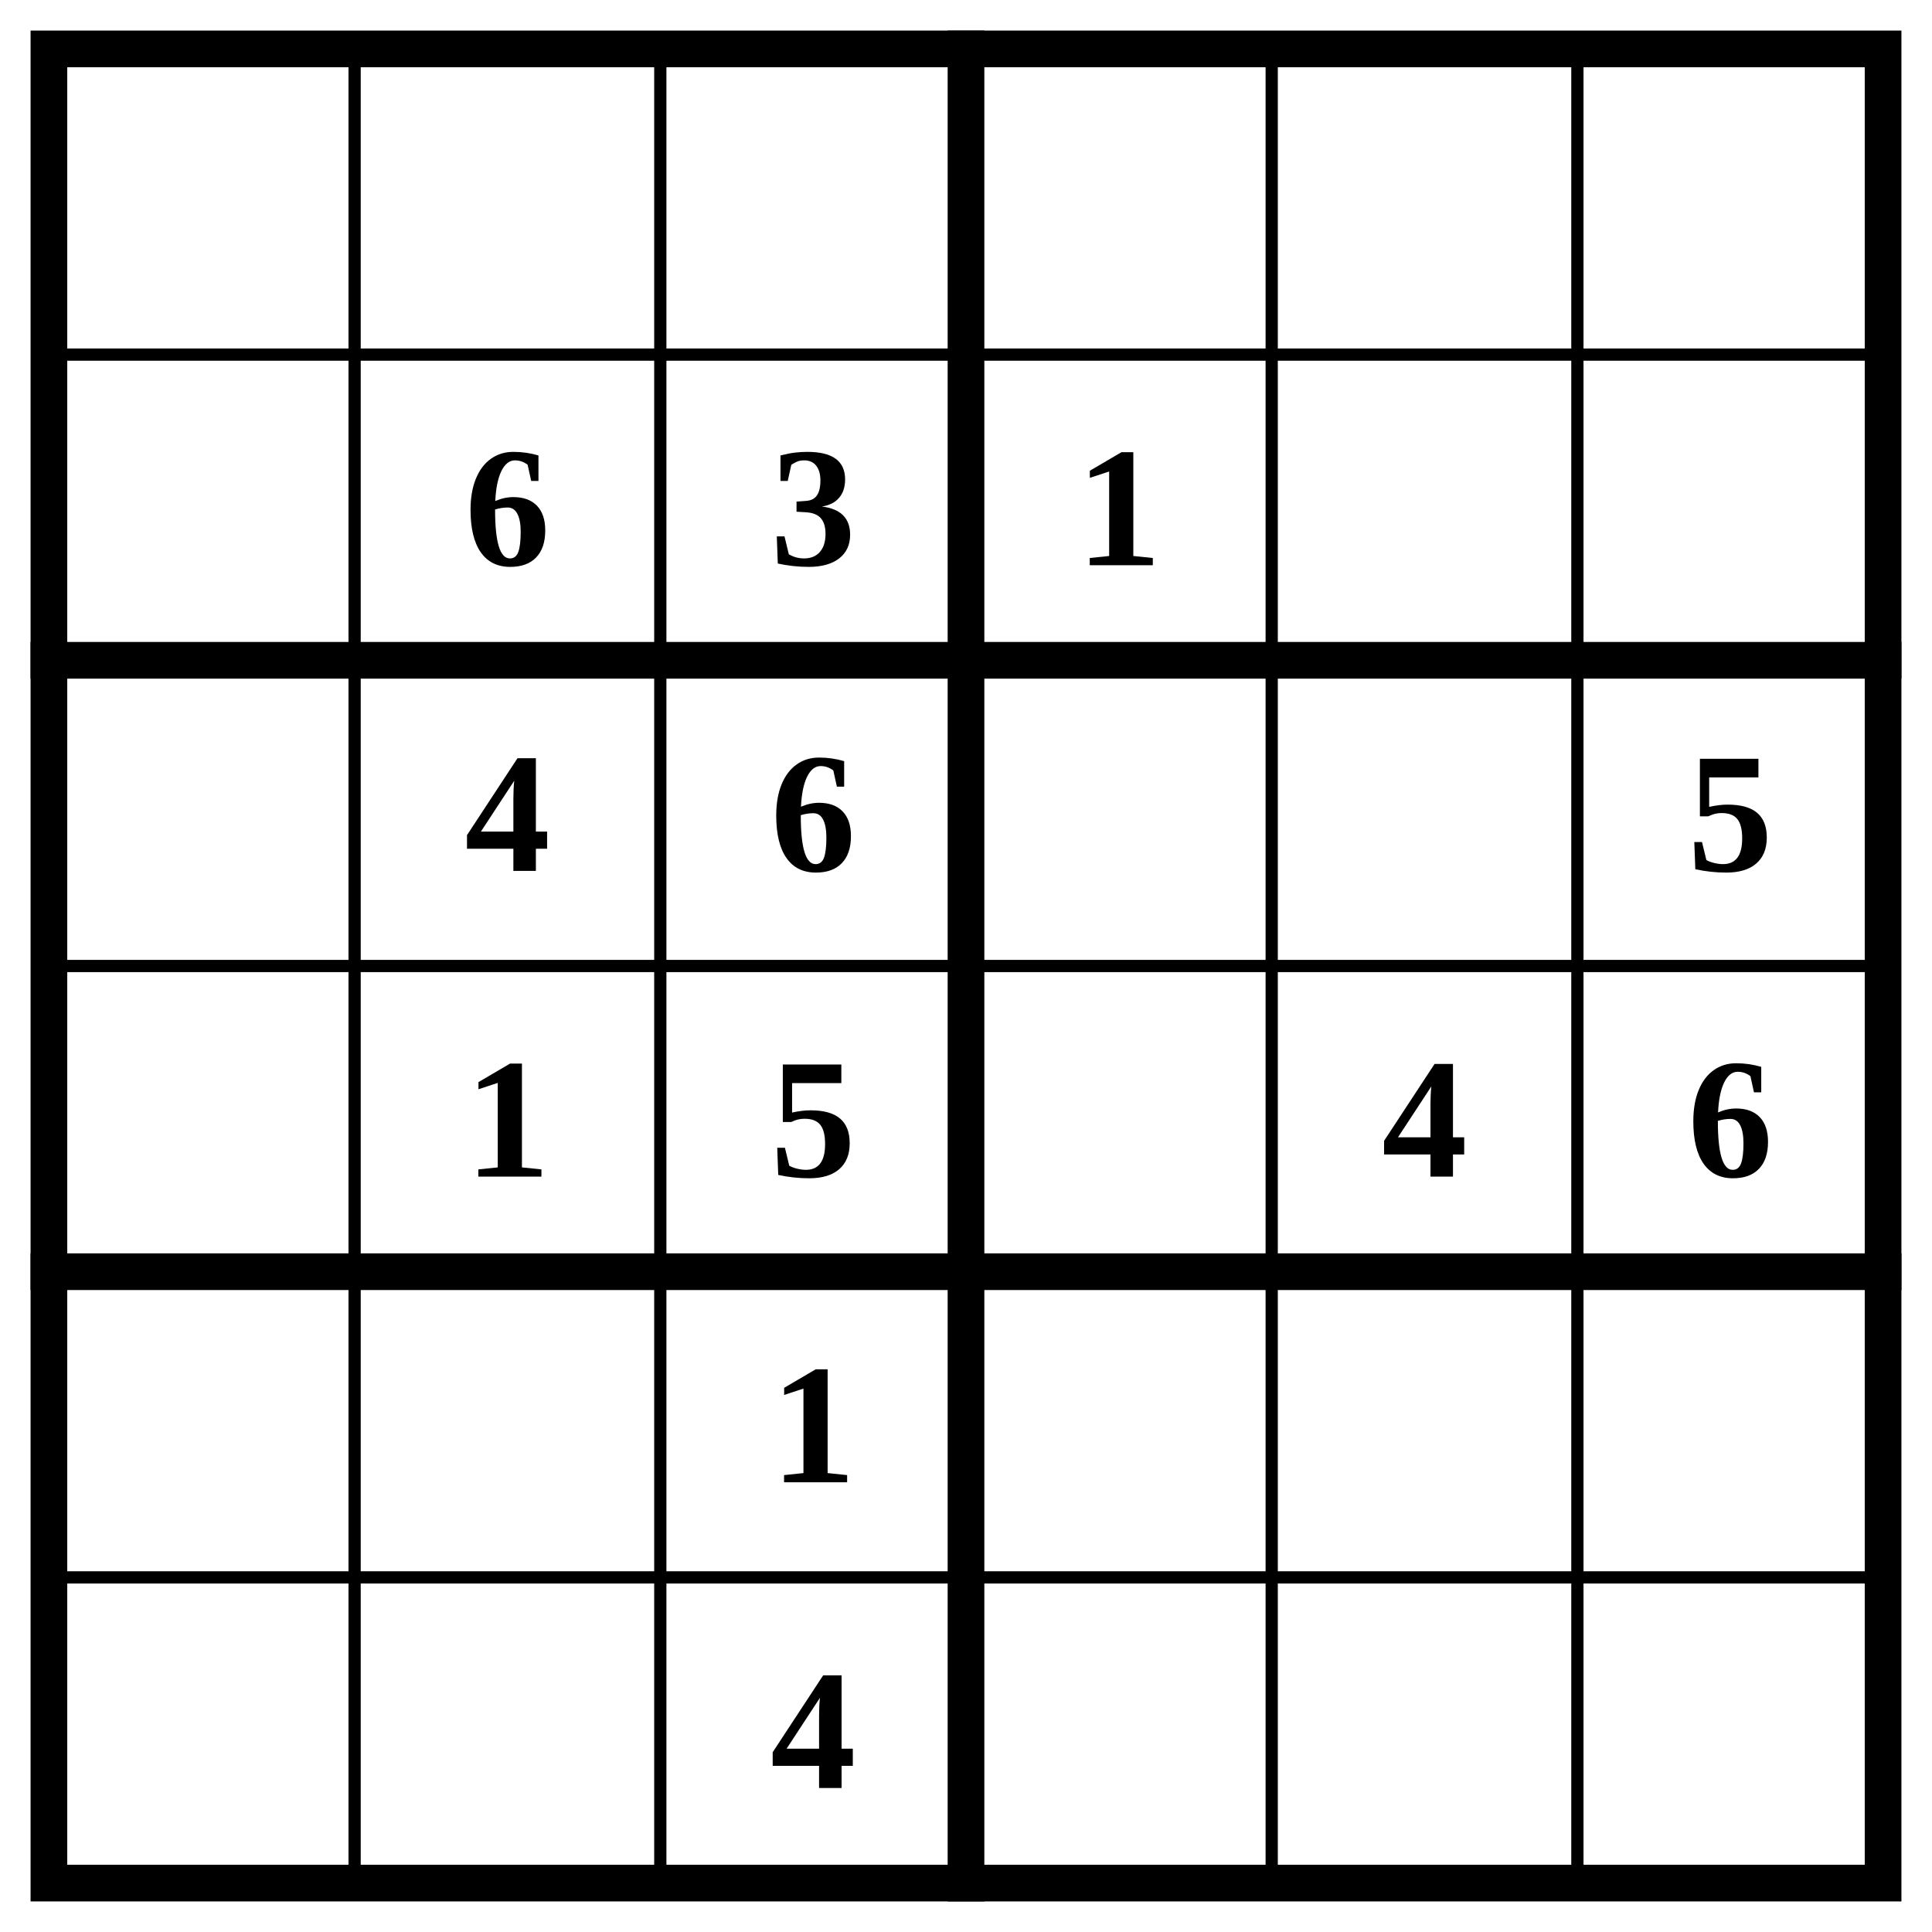
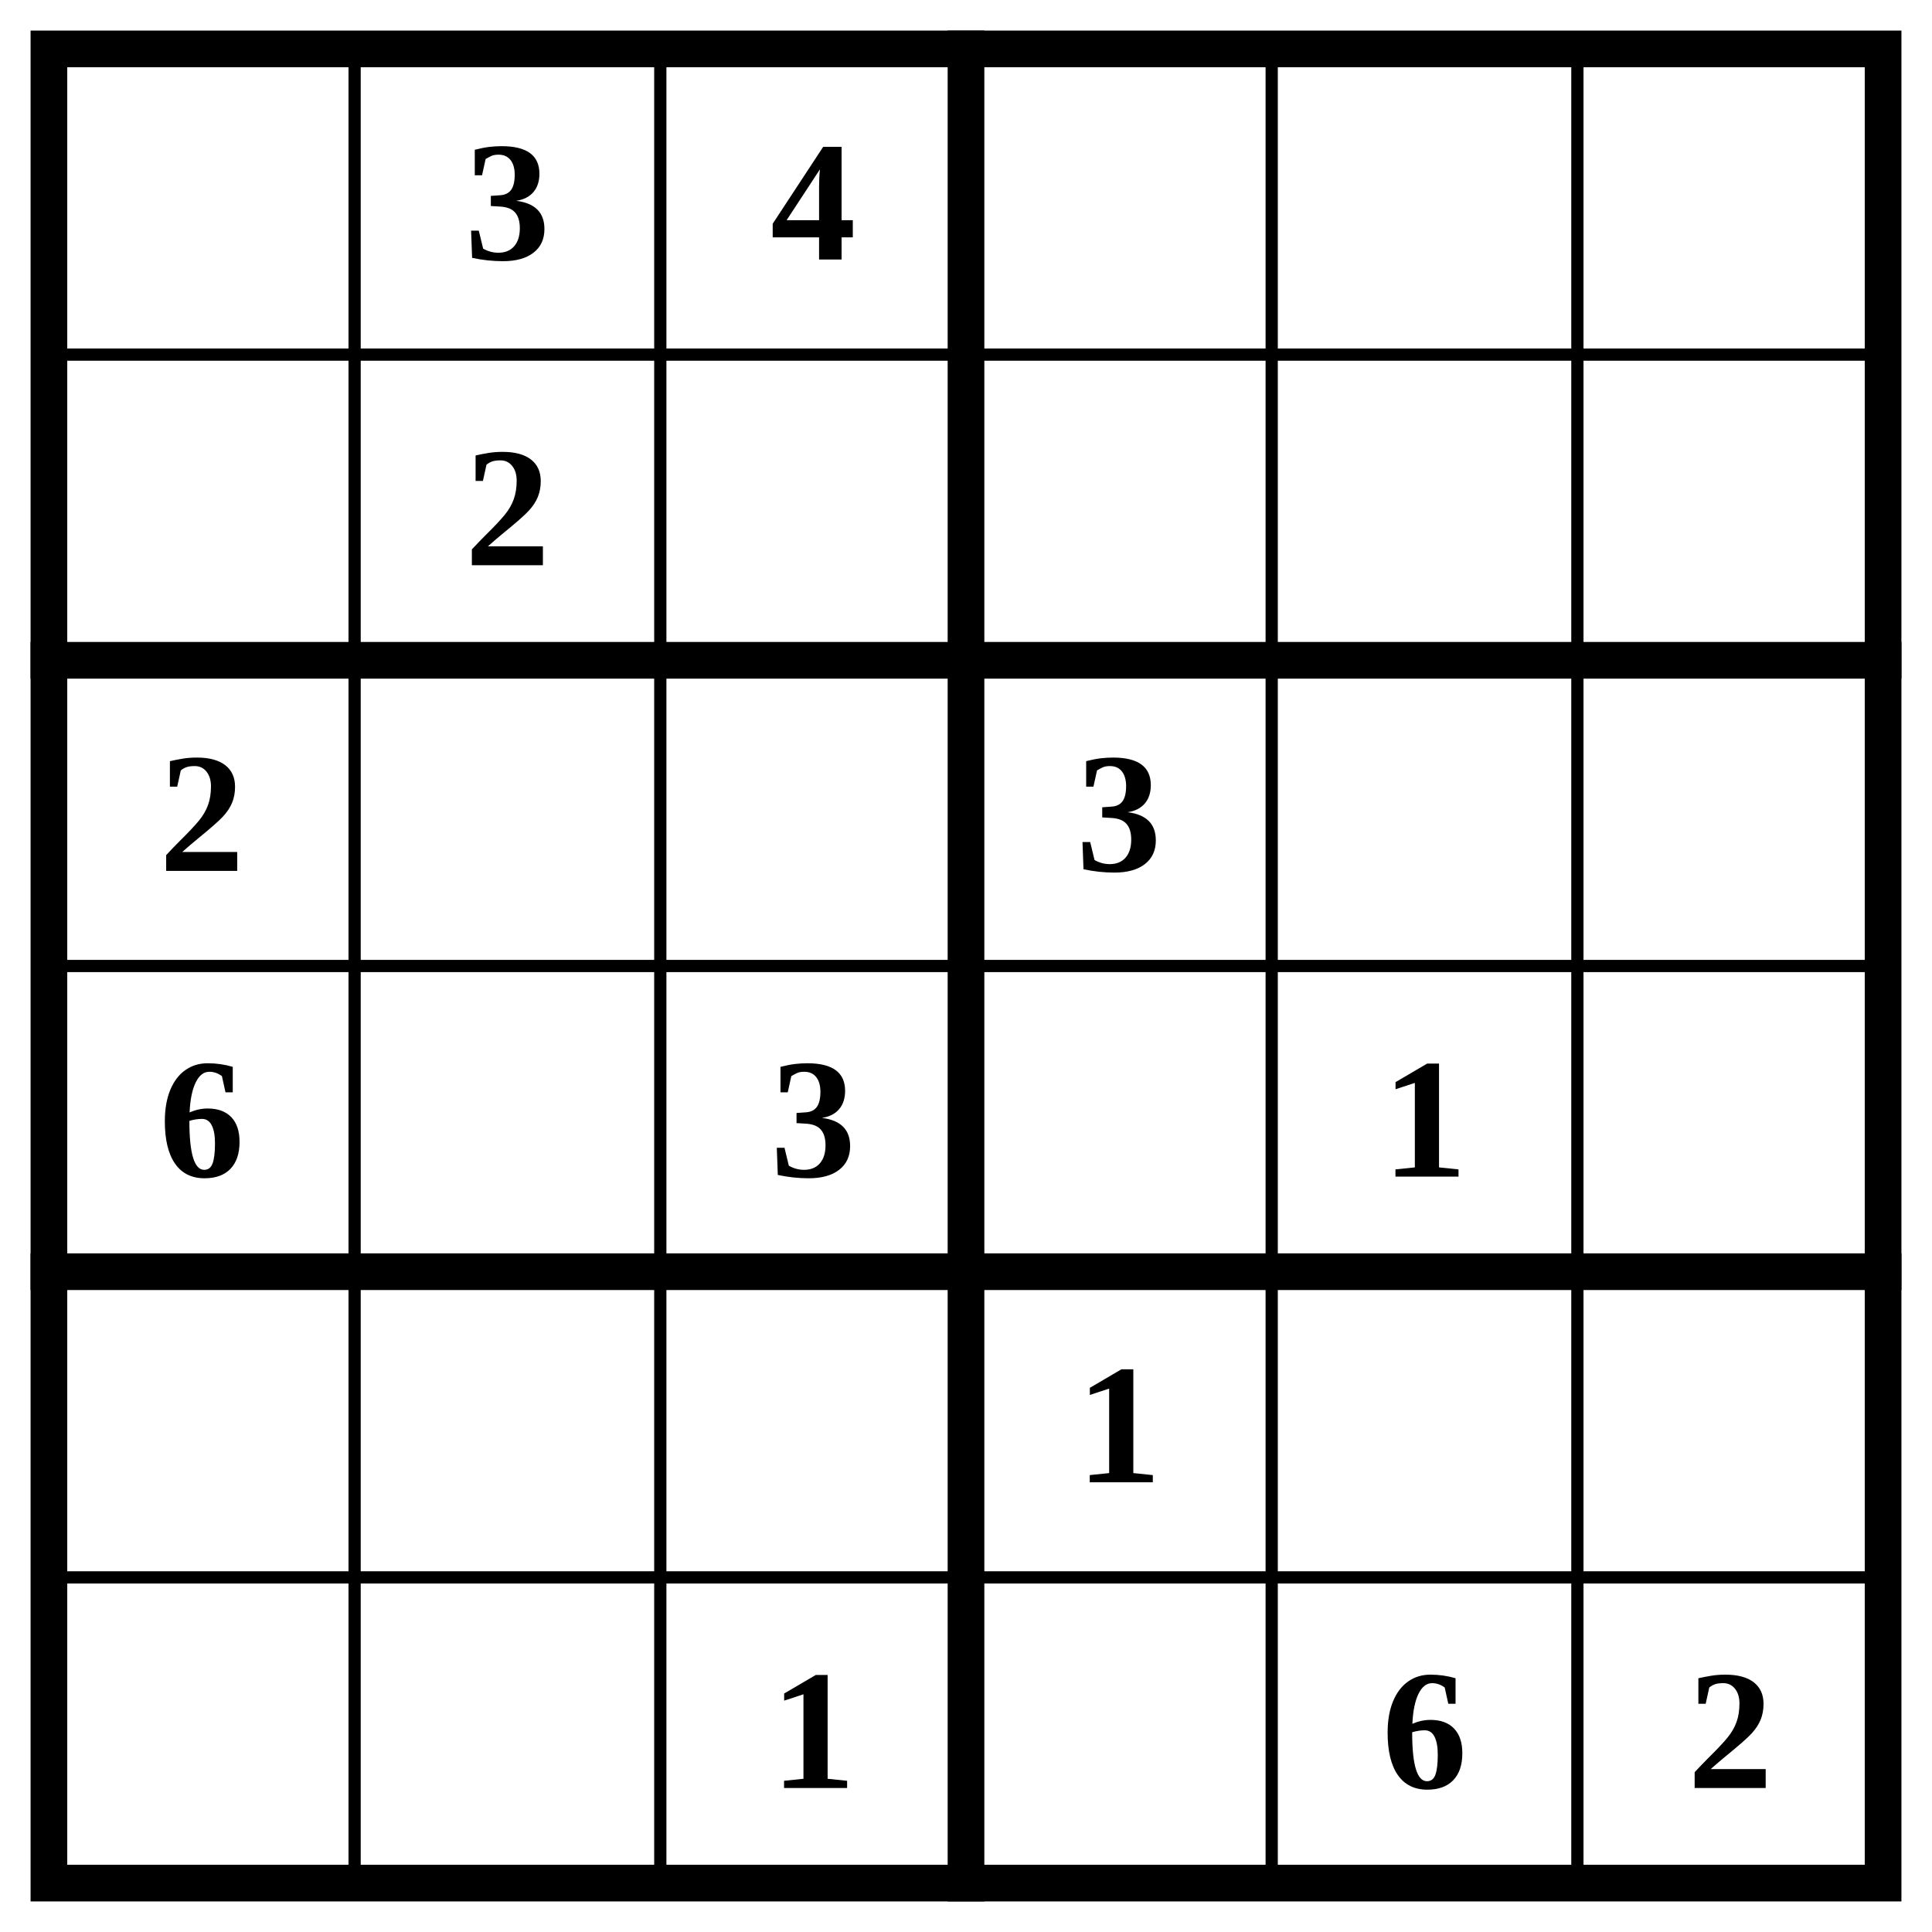
<svg xmlns="http://www.w3.org/2000/svg" class="p" viewBox="0 0 632 632" preserveAspectRatio="xMidYMid meet" shape-rendering="geometricPrecision">
  <path d="M16 116H616M16 316H616M16 516H616M116 16V616M216 16V616M416 16V616M516 16V616" fill="none" stroke="#000" stroke-width="4" stroke-linecap="square" />
  <path d="M16 216H616M16 416H616M316 16V616" fill="none" stroke="#000" stroke-width="12" stroke-linecap="square" />
  <rect x="16" y="16" width="600" height="600" fill="none" stroke="#000" stroke-width="12" />
  <g fill="#000" font-size="56" font-weight="700" text-anchor="middle" dominant-baseline="central">
-     <text x="166" y="166">6</text>
-     <text x="266" y="166">3</text>
-     <text x="366" y="166">1</text>
-     <text x="166" y="266">4</text>
-     <text x="266" y="266">6</text>
-     <text x="566" y="266">5</text>
-     <text x="166" y="366">1</text>
-     <text x="266" y="366">5</text>
-     <text x="466" y="366">4</text>
-     <text x="566" y="366">6</text>
-     <text x="266" y="466">1</text>
-     <text x="266" y="566">4</text>
+     <text x="166" y="66">3</text>
+     <text x="266" y="66">4</text>
+     <text x="166" y="166">2</text>
+     <text x="66" y="266">2</text>
+     <text x="366" y="266">3</text>
+     <text x="66" y="366">6</text>
+     <text x="266" y="366">3</text>
+     <text x="466" y="366">1</text>
+     <text x="366" y="466">1</text>
+     <text x="266" y="566">1</text>
+     <text x="466" y="566">6</text>
+     <text x="566" y="566">2</text>
  </g>
</svg>
